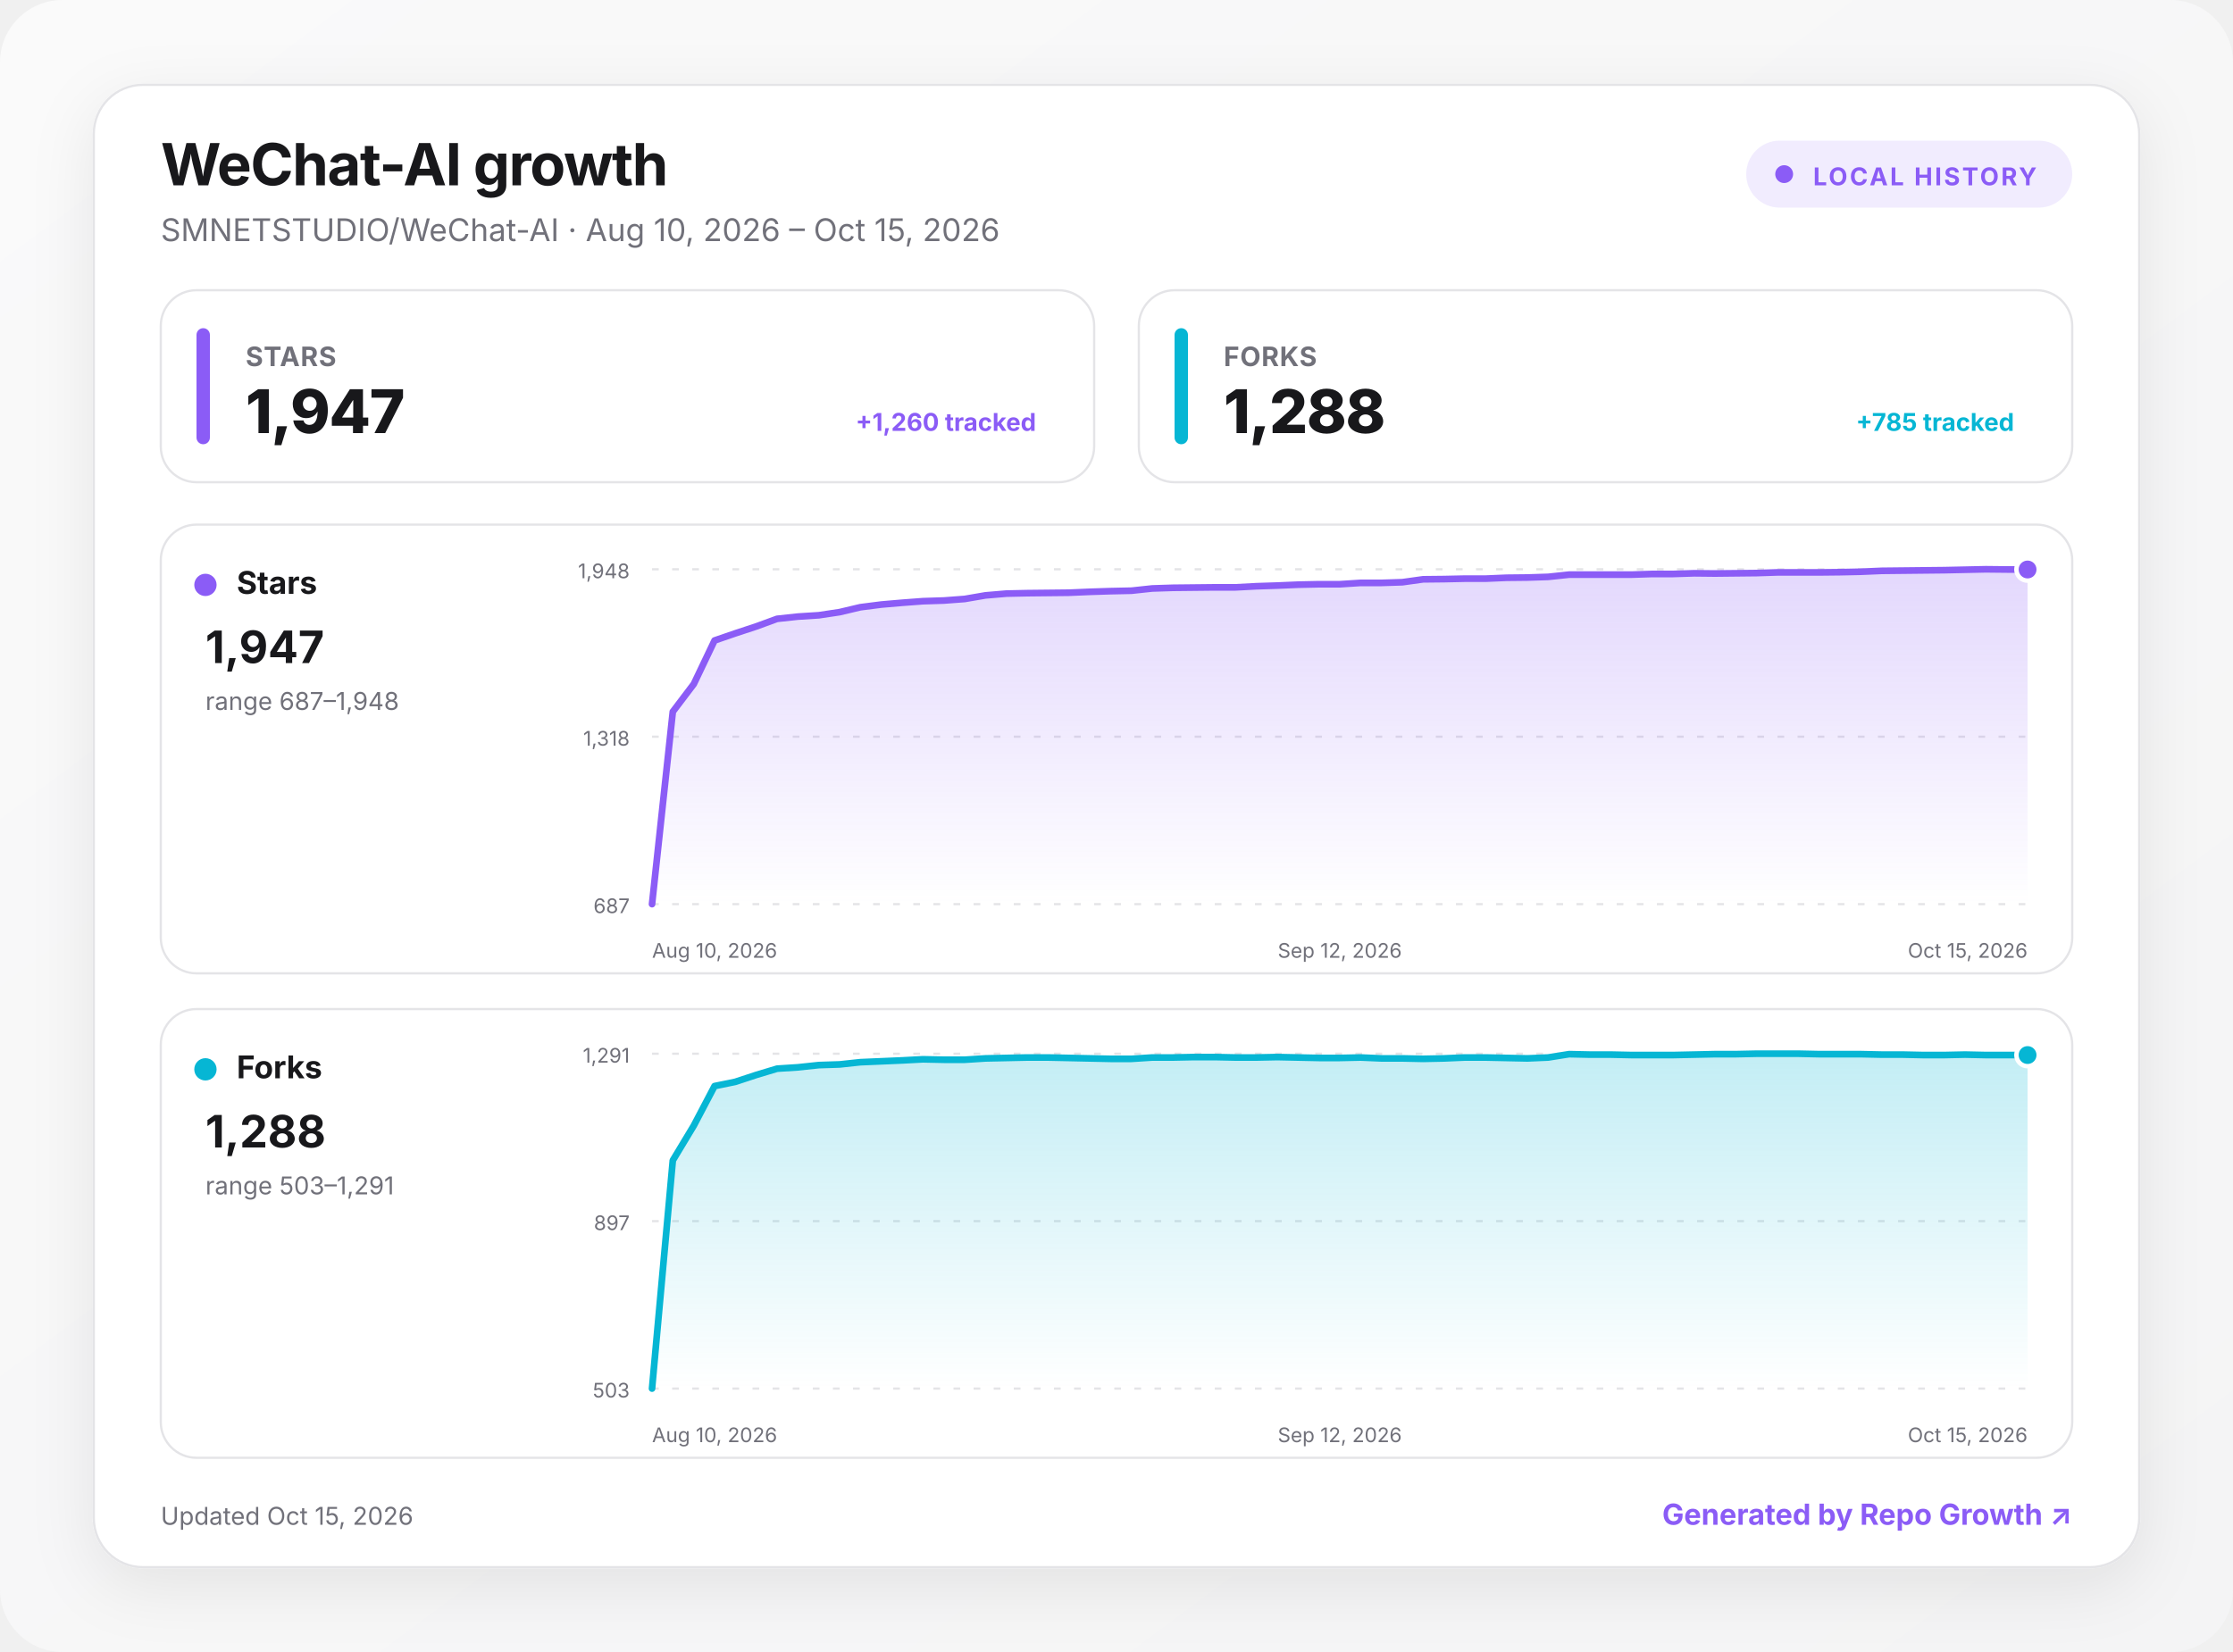
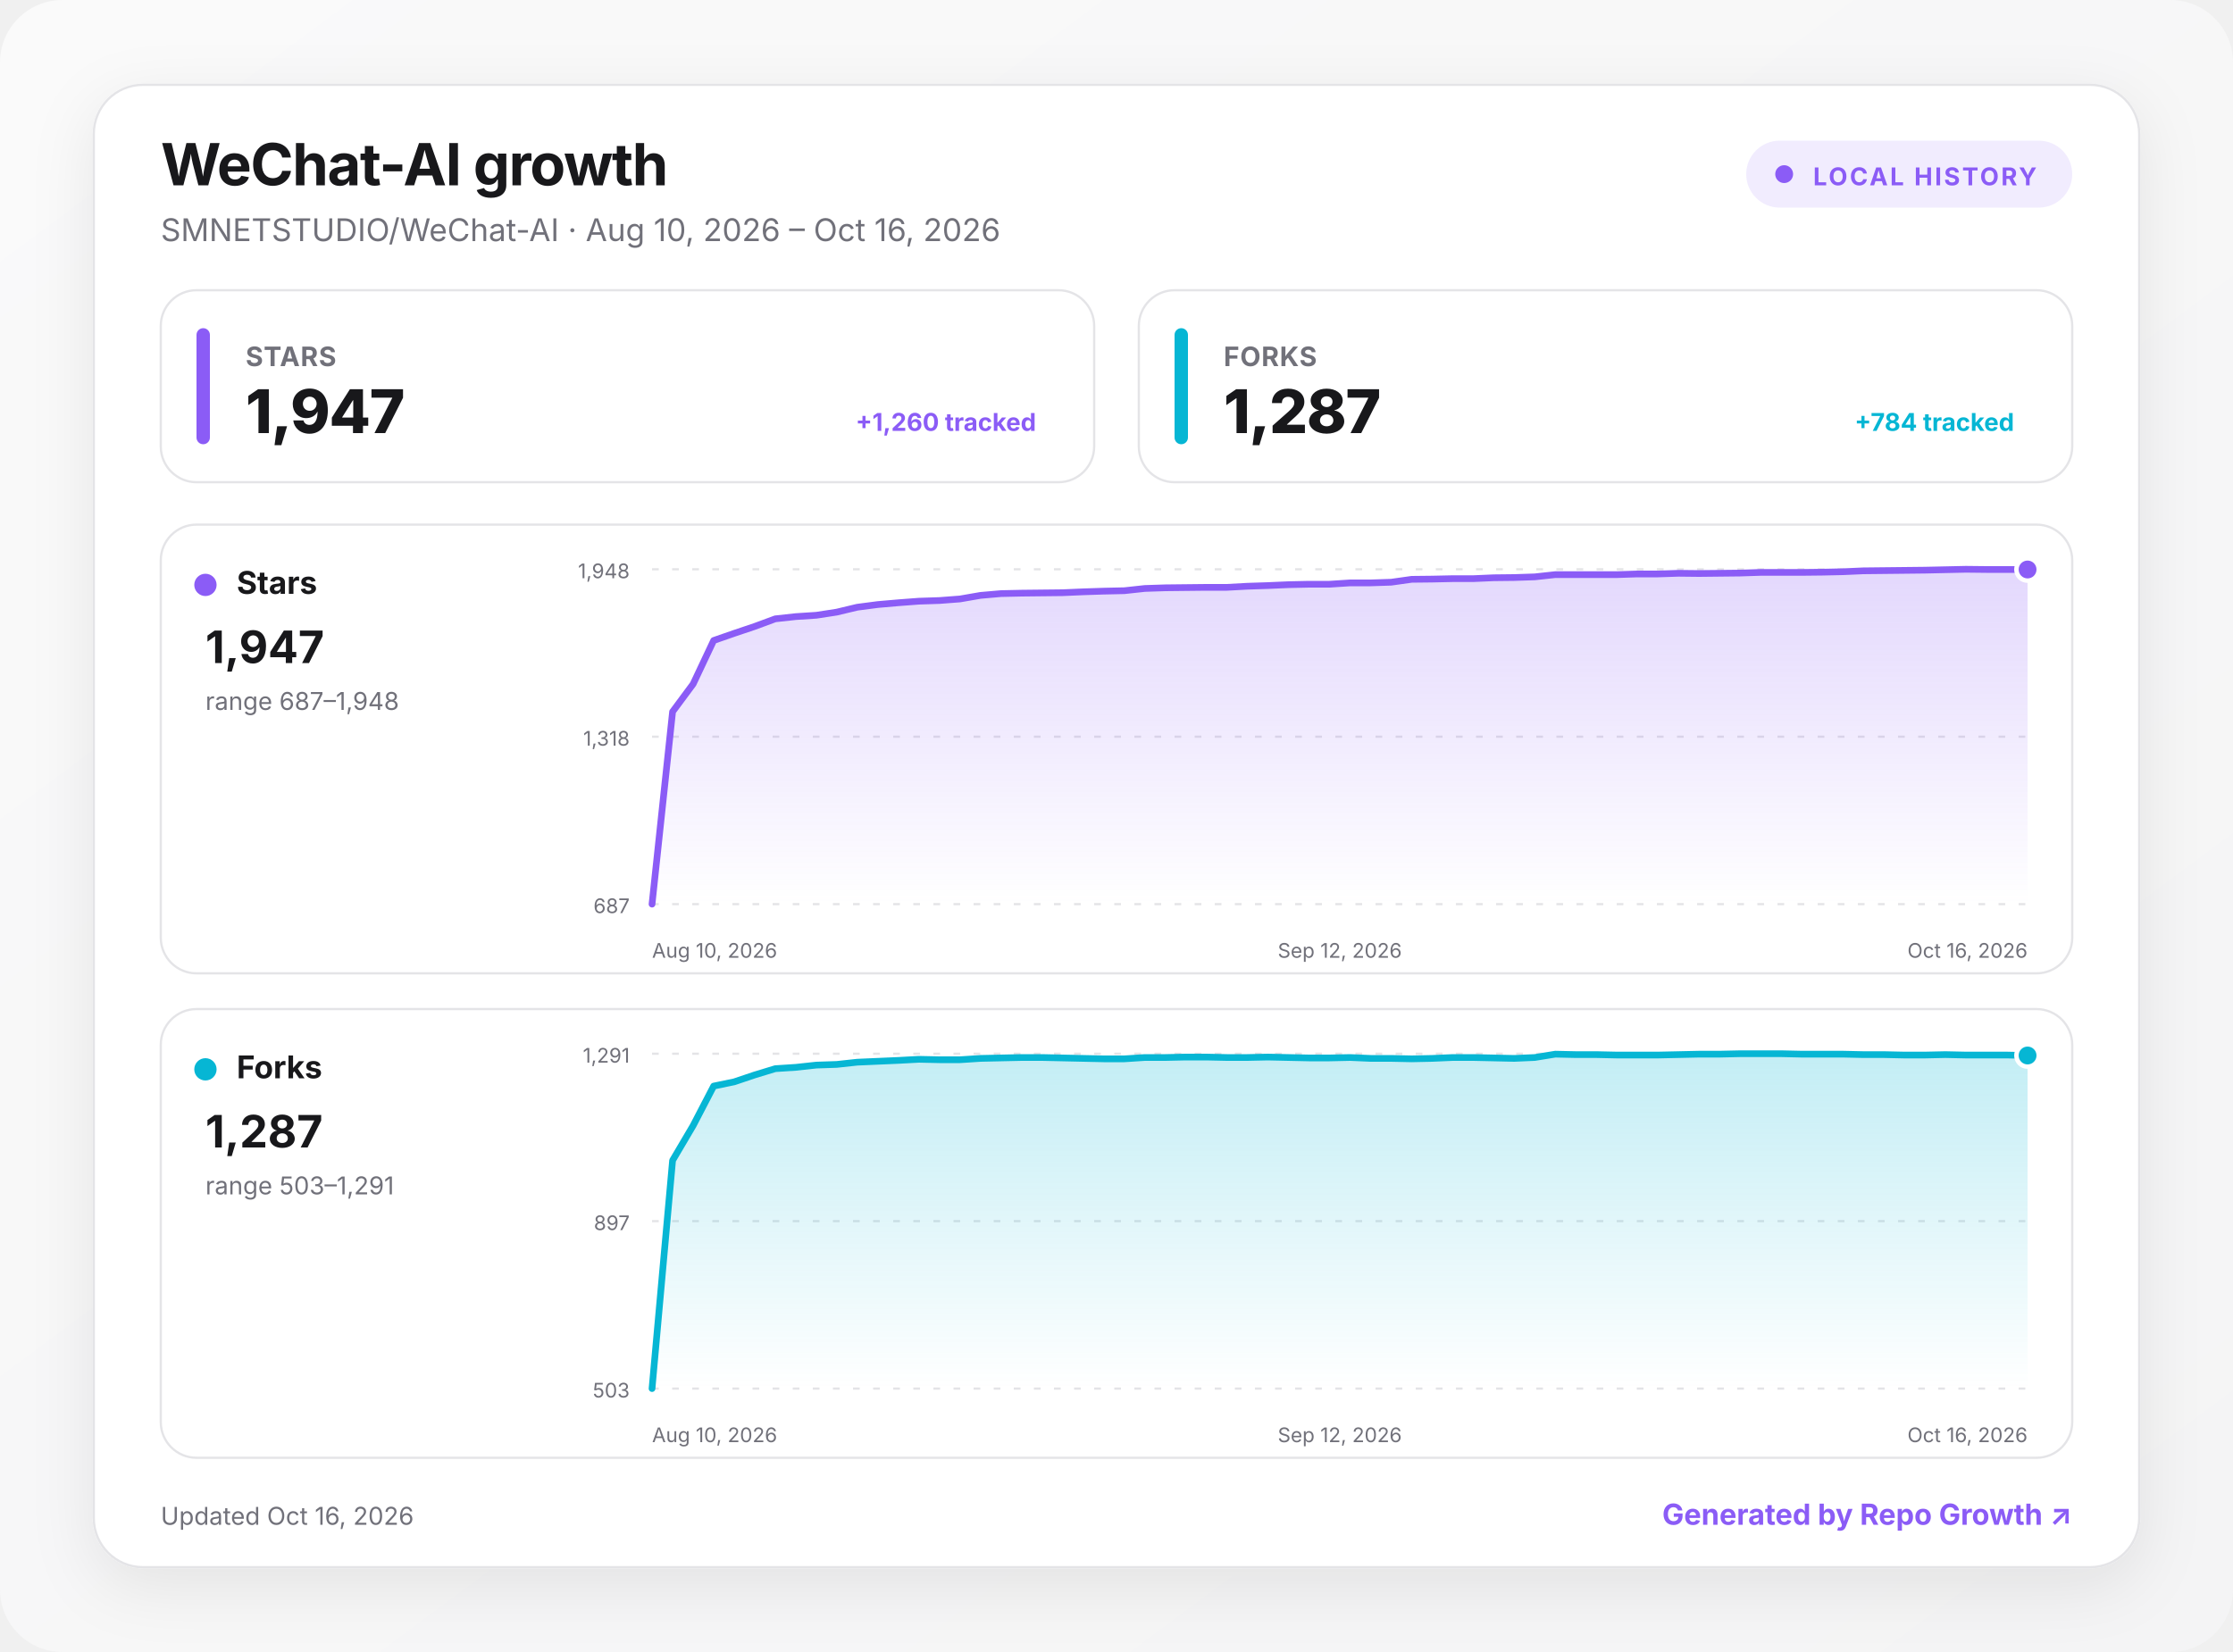
<svg xmlns="http://www.w3.org/2000/svg" width="1000" height="740" viewBox="0 0 1000 740" role="img" aria-labelledby="title desc">
  <defs>
    <linearGradient id="background" x1="0" y1="0" x2="1" y2="1">
      <stop offset="0" stop-color="#fafafa" />
      <stop offset="1" stop-color="#f4f4f5" />
    </linearGradient>
    <linearGradient id="fill-stars" x1="0" y1="0" x2="0" y2="1">
      <stop offset="0" stop-color="#8b5cf6" stop-opacity=".24" />
      <stop offset="1" stop-color="#8b5cf6" stop-opacity="0" />
    </linearGradient>
    <linearGradient id="fill-forks" x1="0" y1="0" x2="0" y2="1">
      <stop offset="0" stop-color="#06b6d4" stop-opacity=".24" />
      <stop offset="1" stop-color="#06b6d4" stop-opacity="0" />
    </linearGradient>
    <filter id="shadow" x="-10%" y="-10%" width="120%" height="130%">
      <feDropShadow dx="0" dy="8" stdDeviation="14" flood-color="#18181b" flood-opacity=".08" />
    </filter>
    <style>
      :root { color-scheme: light dark; }
      .bg { fill: url(#background); }
      .surface { fill: #ffffff; stroke: #e4e4e7; }
      .panel { fill: #ffffff; stroke: #e4e4e7; }
      .primary { fill: #18181b; }
      .secondary { fill: #71717a; }
      .grid { stroke: #e4e4e7; }
      text { font-family: Inter, ui-sans-serif, system-ui, -apple-system, BlinkMacSystemFont, "Segoe UI", sans-serif; }
      @media (prefers-color-scheme: dark) {
        .bg { fill: #09090b; }
        .surface, .panel { fill: #111113; stroke: #27272a; }
        .primary { fill: #fafafa; }
        .secondary { fill: #a1a1aa; }
        .grid { stroke: #27272a; }
      }
    </style>
  </defs>
  <rect class="bg" width="1000" height="740" rx="28" />
  <g transform="translate(42 38)">
    <rect x="0" y="0" width="916" height="664" rx="22" class="surface" filter="url(#shadow)" />
    <text x="30" y="45" class="primary" font-size="26" font-weight="750" letter-spacing="-.5">WeChat-AI growth</text>
-     <text x="30" y="70" class="secondary" font-size="14">SMNETSTUDIO/WeChat-AI · Aug 10, 2026 – Oct 15, 2026</text>
+     <text x="30" y="70" class="secondary" font-size="14">SMNETSTUDIO/WeChat-AI · Aug 10, 2026 – Oct 16, 2026</text>
    <g transform="translate(740 25)">
      <rect width="146" height="30" rx="15" fill="#8b5cf6" fill-opacity=".12" />
      <circle cx="17" cy="15" r="4" fill="#8b5cf6" />
      <text x="30" y="20" fill="#8b5cf6" font-size="11" font-weight="700" letter-spacing="1">LOCAL HISTORY</text>
    </g>
    <g transform="translate(30 92)">
      <rect width="418" height="86" rx="16" class="panel" />
      <rect x="16" y="17" width="6" height="52" rx="3" fill="#8b5cf6" />
      <text x="38" y="34" class="secondary" font-size="12" font-weight="650" letter-spacing=".3">STARS</text>
      <text x="38" y="64" class="primary" font-size="27" font-weight="760" letter-spacing="-.5">1,947</text>
      <text x="392" y="63" text-anchor="end" fill="#8b5cf6" font-size="11" font-weight="650">+1,260 tracked</text>
    </g>
    <g transform="translate(468 92)">
      <rect width="418" height="86" rx="16" class="panel" />
      <rect x="16" y="17" width="6" height="52" rx="3" fill="#06b6d4" />
      <text x="38" y="34" class="secondary" font-size="12" font-weight="650" letter-spacing=".3">FORKS</text>
-       <text x="38" y="64" class="primary" font-size="27" font-weight="760" letter-spacing="-.5">1,288</text>
-       <text x="392" y="63" text-anchor="end" fill="#06b6d4" font-size="11" font-weight="650">+785 tracked</text>
+       <text x="38" y="64" class="primary" font-size="27" font-weight="760" letter-spacing="-.5">1,287</text>
+       <text x="392" y="63" text-anchor="end" fill="#06b6d4" font-size="11" font-weight="650">+784 tracked</text>
    </g>
    <g transform="translate(30 197)">
      <rect width="856" height="201" rx="16" class="panel" />
      <circle cx="20" cy="27" r="5" fill="#8b5cf6" />
      <text x="34" y="31" class="primary" font-size="14" font-weight="700">Stars</text>
      <text x="20" y="62" class="primary" font-size="20" font-weight="750">1,947</text>
      <text x="20" y="83" class="secondary" font-size="11">range 687–1,948</text>
      <line x1="220" x2="836" y1="20" y2="20" class="grid" stroke-width="1" stroke-dasharray="3 6" />
      <text x="210" y="24" text-anchor="end" class="secondary" font-size="9">1,948</text>
      <line x1="220" x2="836" y1="95" y2="95" class="grid" stroke-width="1" stroke-dasharray="3 6" />
      <text x="210" y="99" text-anchor="end" class="secondary" font-size="9">1,318</text>
      <line x1="220" x2="836" y1="170" y2="170" class="grid" stroke-width="1" stroke-dasharray="3 6" />
      <text x="210" y="174" text-anchor="end" class="secondary" font-size="9">687</text>
-       <path d="M220 170 L229.3 83.8 L238.7 71.4 L248 51.9 L257.3 48.7 L266.7 45.6 L276 42.2 L285.3 41.2 L294.7 40.6 L304 39.2 L313.3 37 L322.7 35.8 L332 35 L341.3 34.3 L350.7 34 L360 33.3 L369.3 31.7 L378.7 30.9 L388 30.7 L397.3 30.6 L406.7 30.5 L416 30.1 L425.3 29.8 L434.7 29.6 L444 28.6 L453.3 28.3 L462.7 28.2 L472 28.1 L481.3 28.1 L490.7 27.6 L500 27.3 L509.3 26.9 L518.7 26.7 L528 26.7 L537.3 26.1 L546.7 26.1 L556 25.8 L565.3 24.5 L574.7 24.4 L584 24.2 L593.3 24.2 L602.7 23.8 L612 23.7 L621.3 23.4 L630.7 22.4 L640 22.4 L649.3 22.4 L658.7 22.4 L668 22.1 L677.3 22.1 L686.7 21.8 L696 21.9 L705.3 21.8 L714.7 21.7 L724 21.4 L733.3 21.4 L742.7 21.4 L752 21.3 L761.3 21.1 L770.7 20.7 L780 20.6 L789.3 20.5 L798.7 20.4 L808 20.2 L817.3 20 L826.7 20.1 L836 20.1 L836 170 L220 170 Z" fill="url(#fill-stars)" />
-       <path d="M220 170 L229.3 83.8 L238.7 71.4 L248 51.9 L257.3 48.7 L266.7 45.6 L276 42.2 L285.3 41.2 L294.7 40.6 L304 39.2 L313.3 37 L322.7 35.8 L332 35 L341.3 34.3 L350.7 34 L360 33.3 L369.3 31.7 L378.7 30.9 L388 30.7 L397.3 30.6 L406.7 30.5 L416 30.1 L425.3 29.8 L434.7 29.6 L444 28.6 L453.3 28.3 L462.7 28.2 L472 28.1 L481.3 28.1 L490.7 27.6 L500 27.3 L509.3 26.9 L518.7 26.7 L528 26.7 L537.3 26.1 L546.7 26.1 L556 25.8 L565.3 24.5 L574.7 24.4 L584 24.2 L593.3 24.2 L602.7 23.8 L612 23.7 L621.3 23.4 L630.7 22.4 L640 22.4 L649.3 22.4 L658.7 22.4 L668 22.1 L677.3 22.1 L686.7 21.8 L696 21.9 L705.3 21.8 L714.7 21.7 L724 21.4 L733.3 21.4 L742.7 21.4 L752 21.3 L761.3 21.1 L770.7 20.7 L780 20.6 L789.3 20.5 L798.7 20.4 L808 20.2 L817.3 20 L826.7 20.1 L836 20.1" fill="none" stroke="#8b5cf6" stroke-width="3" stroke-linecap="round" stroke-linejoin="round" />
+       <path d="M220 170 L229.2 83.8 L238.4 71.4 L247.6 51.9 L256.8 48.7 L266 45.6 L275.2 42.2 L284.4 41.2 L293.6 40.6 L302.7 39.2 L311.9 37 L321.1 35.8 L330.3 35 L339.5 34.3 L348.7 34 L357.9 33.3 L367.1 31.7 L376.3 30.9 L385.5 30.7 L394.7 30.6 L403.9 30.5 L413.1 30.1 L422.3 29.8 L431.5 29.6 L440.7 28.6 L449.9 28.3 L459 28.2 L468.2 28.1 L477.4 28.1 L486.6 27.6 L495.8 27.3 L505 26.9 L514.2 26.7 L523.4 26.7 L532.6 26.1 L541.8 26.1 L551 25.8 L560.2 24.5 L569.4 24.4 L578.6 24.2 L587.8 24.2 L597 23.8 L606.1 23.7 L615.3 23.4 L624.5 22.4 L633.7 22.4 L642.9 22.4 L652.1 22.4 L661.3 22.1 L670.5 22.1 L679.7 21.8 L688.9 21.9 L698.1 21.8 L707.3 21.7 L716.5 21.4 L725.7 21.4 L734.9 21.4 L744.1 21.3 L753.3 21.1 L762.4 20.7 L771.6 20.6 L780.8 20.5 L790 20.4 L799.2 20.2 L808.4 20 L817.6 20.1 L826.8 20.1 L836 20.1 L836 170 L220 170 Z" fill="url(#fill-stars)" />
+       <path d="M220 170 L229.2 83.8 L238.4 71.4 L247.6 51.9 L256.8 48.7 L266 45.6 L275.2 42.2 L284.4 41.2 L293.6 40.6 L302.7 39.2 L311.9 37 L321.1 35.8 L330.3 35 L339.5 34.3 L348.7 34 L357.9 33.3 L367.1 31.7 L376.3 30.9 L385.5 30.7 L394.7 30.6 L403.9 30.5 L413.1 30.1 L422.3 29.8 L431.5 29.6 L440.7 28.6 L449.9 28.3 L459 28.2 L468.2 28.1 L477.4 28.1 L486.6 27.6 L495.8 27.3 L505 26.9 L514.2 26.7 L523.4 26.7 L532.6 26.1 L541.8 26.1 L551 25.8 L560.2 24.5 L569.4 24.4 L578.6 24.2 L587.8 24.2 L597 23.8 L606.1 23.7 L615.3 23.4 L624.5 22.4 L633.7 22.4 L642.9 22.4 L652.1 22.4 L661.3 22.1 L670.5 22.1 L679.7 21.8 L688.9 21.9 L698.1 21.8 L707.3 21.7 L716.5 21.4 L725.7 21.4 L734.9 21.4 L744.1 21.3 L753.3 21.1 L762.4 20.7 L771.6 20.6 L780.8 20.5 L790 20.4 L799.2 20.2 L808.4 20 L817.6 20.1 L826.8 20.1 L836 20.1" fill="none" stroke="#8b5cf6" stroke-width="3" stroke-linecap="round" stroke-linejoin="round" />
      <circle cx="836" cy="20.1" r="5" fill="#8b5cf6" stroke="#fff" stroke-width="2" />
      <text x="220" y="194" text-anchor="start" class="secondary" font-size="9">Aug 10, 2026</text>
      <text x="528" y="194" text-anchor="middle" class="secondary" font-size="9">Sep 12, 2026</text>
-       <text x="836" y="194" text-anchor="end" class="secondary" font-size="9">Oct 15, 2026</text>
+       <text x="836" y="194" text-anchor="end" class="secondary" font-size="9">Oct 16, 2026</text>
    </g>
    <g transform="translate(30 414)">
      <rect width="856" height="201" rx="16" class="panel" />
      <circle cx="20" cy="27" r="5" fill="#06b6d4" />
      <text x="34" y="31" class="primary" font-size="14" font-weight="700">Forks</text>
-       <text x="20" y="62" class="primary" font-size="20" font-weight="750">1,288</text>
+       <text x="20" y="62" class="primary" font-size="20" font-weight="750">1,287</text>
      <text x="20" y="83" class="secondary" font-size="11">range 503–1,291</text>
      <line x1="220" x2="836" y1="20" y2="20" class="grid" stroke-width="1" stroke-dasharray="3 6" />
      <text x="210" y="24" text-anchor="end" class="secondary" font-size="9">1,291</text>
      <line x1="220" x2="836" y1="95" y2="95" class="grid" stroke-width="1" stroke-dasharray="3 6" />
      <text x="210" y="99" text-anchor="end" class="secondary" font-size="9">897</text>
      <line x1="220" x2="836" y1="170" y2="170" class="grid" stroke-width="1" stroke-dasharray="3 6" />
      <text x="210" y="174" text-anchor="end" class="secondary" font-size="9">503</text>
-       <path d="M220 170 L229.3 67.8 L238.7 52.2 L248 34.5 L257.3 32.6 L266.7 29.5 L276 26.7 L285.3 26.1 L294.7 25.1 L304 24.8 L313.3 23.8 L322.7 23.4 L332 23 L341.3 22.5 L350.7 22.7 L360 22.7 L369.3 22.1 L378.7 21.9 L388 21.7 L397.3 21.7 L406.7 21.9 L416 22.1 L425.3 22.3 L434.7 22.3 L444 21.7 L453.3 21.7 L462.7 21.5 L472 21.5 L481.3 21.7 L490.7 21.7 L500 21.5 L509.3 21.7 L518.7 21.9 L528 21.9 L537.3 21.7 L546.7 22.1 L556 22.1 L565.3 22.3 L574.7 22.1 L584 21.7 L593.3 21.7 L602.7 21.9 L612 22.1 L621.3 21.7 L630.7 20.2 L640 20.4 L649.3 20.4 L658.7 20.6 L668 20.6 L677.3 20.6 L686.7 20.4 L696 20.2 L705.3 20.2 L714.7 20 L724 20 L733.3 20 L742.7 20.2 L752 20.2 L761.3 20.2 L770.7 20.4 L780 20.4 L789.3 20.6 L798.7 20.6 L808 20.4 L817.3 20.6 L826.7 20.6 L836 20.6 L836 170 L220 170 Z" fill="url(#fill-forks)" />
-       <path d="M220 170 L229.3 67.8 L238.7 52.2 L248 34.5 L257.3 32.6 L266.7 29.5 L276 26.7 L285.3 26.1 L294.7 25.1 L304 24.8 L313.3 23.8 L322.7 23.4 L332 23 L341.3 22.5 L350.7 22.7 L360 22.7 L369.3 22.1 L378.7 21.9 L388 21.7 L397.3 21.7 L406.7 21.9 L416 22.1 L425.3 22.3 L434.7 22.3 L444 21.7 L453.3 21.7 L462.7 21.5 L472 21.5 L481.3 21.7 L490.7 21.7 L500 21.5 L509.3 21.7 L518.7 21.9 L528 21.9 L537.3 21.7 L546.7 22.1 L556 22.1 L565.3 22.3 L574.7 22.1 L584 21.7 L593.3 21.7 L602.7 21.9 L612 22.1 L621.3 21.7 L630.7 20.2 L640 20.4 L649.3 20.4 L658.7 20.6 L668 20.6 L677.3 20.6 L686.7 20.4 L696 20.2 L705.3 20.2 L714.7 20 L724 20 L733.3 20 L742.7 20.2 L752 20.2 L761.3 20.2 L770.7 20.4 L780 20.4 L789.3 20.6 L798.7 20.6 L808 20.4 L817.3 20.6 L826.7 20.6 L836 20.6" fill="none" stroke="#06b6d4" stroke-width="3" stroke-linecap="round" stroke-linejoin="round" />
-       <circle cx="836" cy="20.6" r="5" fill="#06b6d4" stroke="#fff" stroke-width="2" />
+       <path d="M220 170 L229.2 67.8 L238.4 52.2 L247.6 34.5 L256.8 32.6 L266 29.5 L275.2 26.7 L284.4 26.1 L293.6 25.1 L302.7 24.8 L311.9 23.8 L321.1 23.4 L330.3 23 L339.5 22.5 L348.7 22.7 L357.9 22.7 L367.1 22.1 L376.3 21.9 L385.5 21.7 L394.7 21.7 L403.9 21.9 L413.1 22.1 L422.3 22.3 L431.5 22.3 L440.7 21.7 L449.9 21.7 L459 21.5 L468.2 21.5 L477.4 21.7 L486.6 21.7 L495.8 21.5 L505 21.7 L514.2 21.9 L523.4 21.9 L532.6 21.7 L541.8 22.1 L551 22.1 L560.2 22.3 L569.4 22.1 L578.6 21.7 L587.8 21.7 L597 21.9 L606.1 22.1 L615.3 21.7 L624.5 20.2 L633.7 20.4 L642.9 20.4 L652.1 20.6 L661.3 20.6 L670.5 20.6 L679.7 20.4 L688.9 20.2 L698.1 20.2 L707.3 20 L716.5 20 L725.7 20 L734.9 20.2 L744.1 20.2 L753.3 20.2 L762.4 20.4 L771.6 20.4 L780.8 20.6 L790 20.6 L799.2 20.4 L808.4 20.6 L817.6 20.6 L826.8 20.6 L836 20.8 L836 170 L220 170 Z" fill="url(#fill-forks)" />
+       <path d="M220 170 L229.2 67.8 L238.4 52.2 L247.6 34.5 L256.8 32.6 L266 29.5 L275.2 26.7 L284.4 26.1 L293.6 25.1 L302.7 24.8 L311.9 23.8 L321.1 23.4 L330.3 23 L339.5 22.5 L348.7 22.7 L357.9 22.7 L367.1 22.1 L376.3 21.9 L385.5 21.7 L394.7 21.7 L403.9 21.9 L413.1 22.1 L422.3 22.3 L431.5 22.3 L440.7 21.7 L449.9 21.7 L459 21.5 L468.2 21.5 L477.4 21.7 L486.6 21.7 L495.8 21.5 L505 21.7 L514.2 21.9 L523.4 21.9 L532.6 21.7 L541.8 22.1 L551 22.1 L560.2 22.3 L569.4 22.1 L578.6 21.7 L587.8 21.7 L597 21.9 L606.1 22.1 L615.3 21.7 L624.5 20.2 L633.7 20.4 L642.9 20.4 L652.1 20.6 L661.3 20.6 L670.5 20.6 L679.7 20.4 L688.9 20.2 L698.1 20.2 L707.3 20 L716.5 20 L725.7 20 L734.9 20.2 L744.1 20.2 L753.3 20.2 L762.4 20.4 L771.6 20.4 L780.8 20.6 L790 20.6 L799.2 20.4 L808.4 20.6 L817.6 20.6 L826.8 20.6 L836 20.8" fill="none" stroke="#06b6d4" stroke-width="3" stroke-linecap="round" stroke-linejoin="round" />
+       <circle cx="836" cy="20.8" r="5" fill="#06b6d4" stroke="#fff" stroke-width="2" />
      <text x="220" y="194" text-anchor="start" class="secondary" font-size="9">Aug 10, 2026</text>
      <text x="528" y="194" text-anchor="middle" class="secondary" font-size="9">Sep 12, 2026</text>
-       <text x="836" y="194" text-anchor="end" class="secondary" font-size="9">Oct 15, 2026</text>
+       <text x="836" y="194" text-anchor="end" class="secondary" font-size="9">Oct 16, 2026</text>
    </g>
-     <text x="30" y="645" class="secondary" font-size="11">Updated Oct 15, 2026</text>
+     <text x="30" y="645" class="secondary" font-size="11">Updated Oct 16, 2026</text>
    <a href="https://github.com/MacRimi/repo-growth" target="_blank" aria-label="Open the Repo Growth project">
      <text x="886" y="645" fill="#8b5cf6" text-anchor="end" font-size="13" font-weight="700">Generated by Repo Growth ↗</text>
    </a>
  </g>
</svg>
